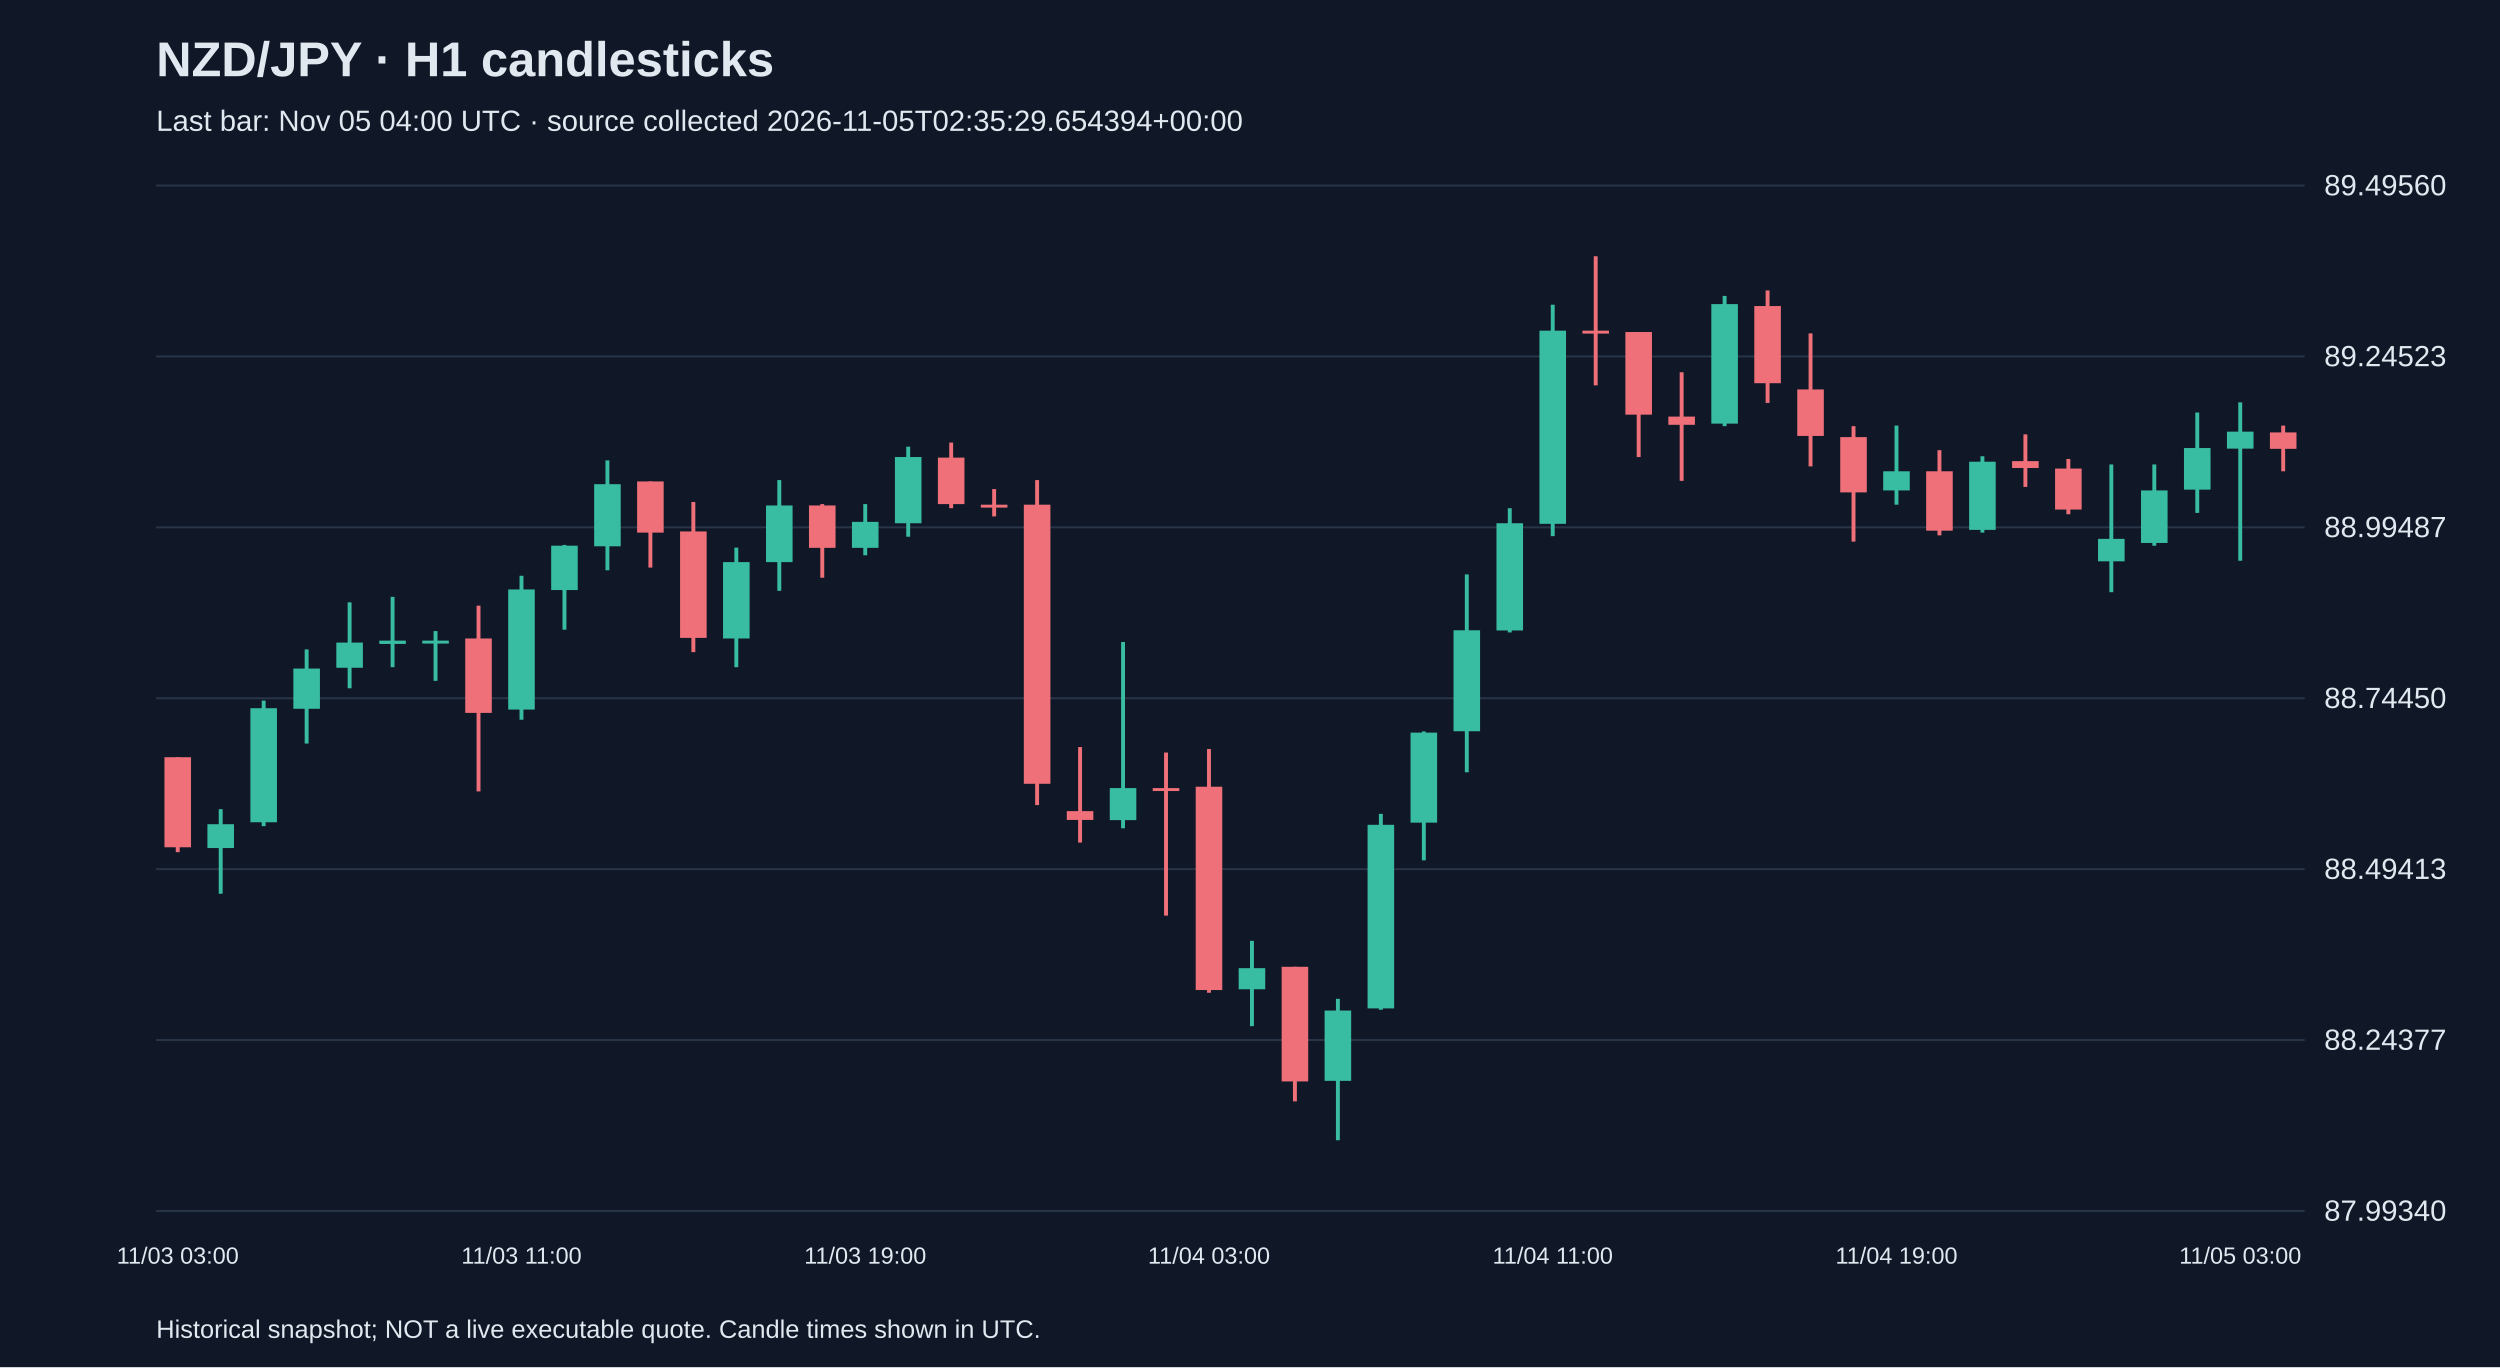
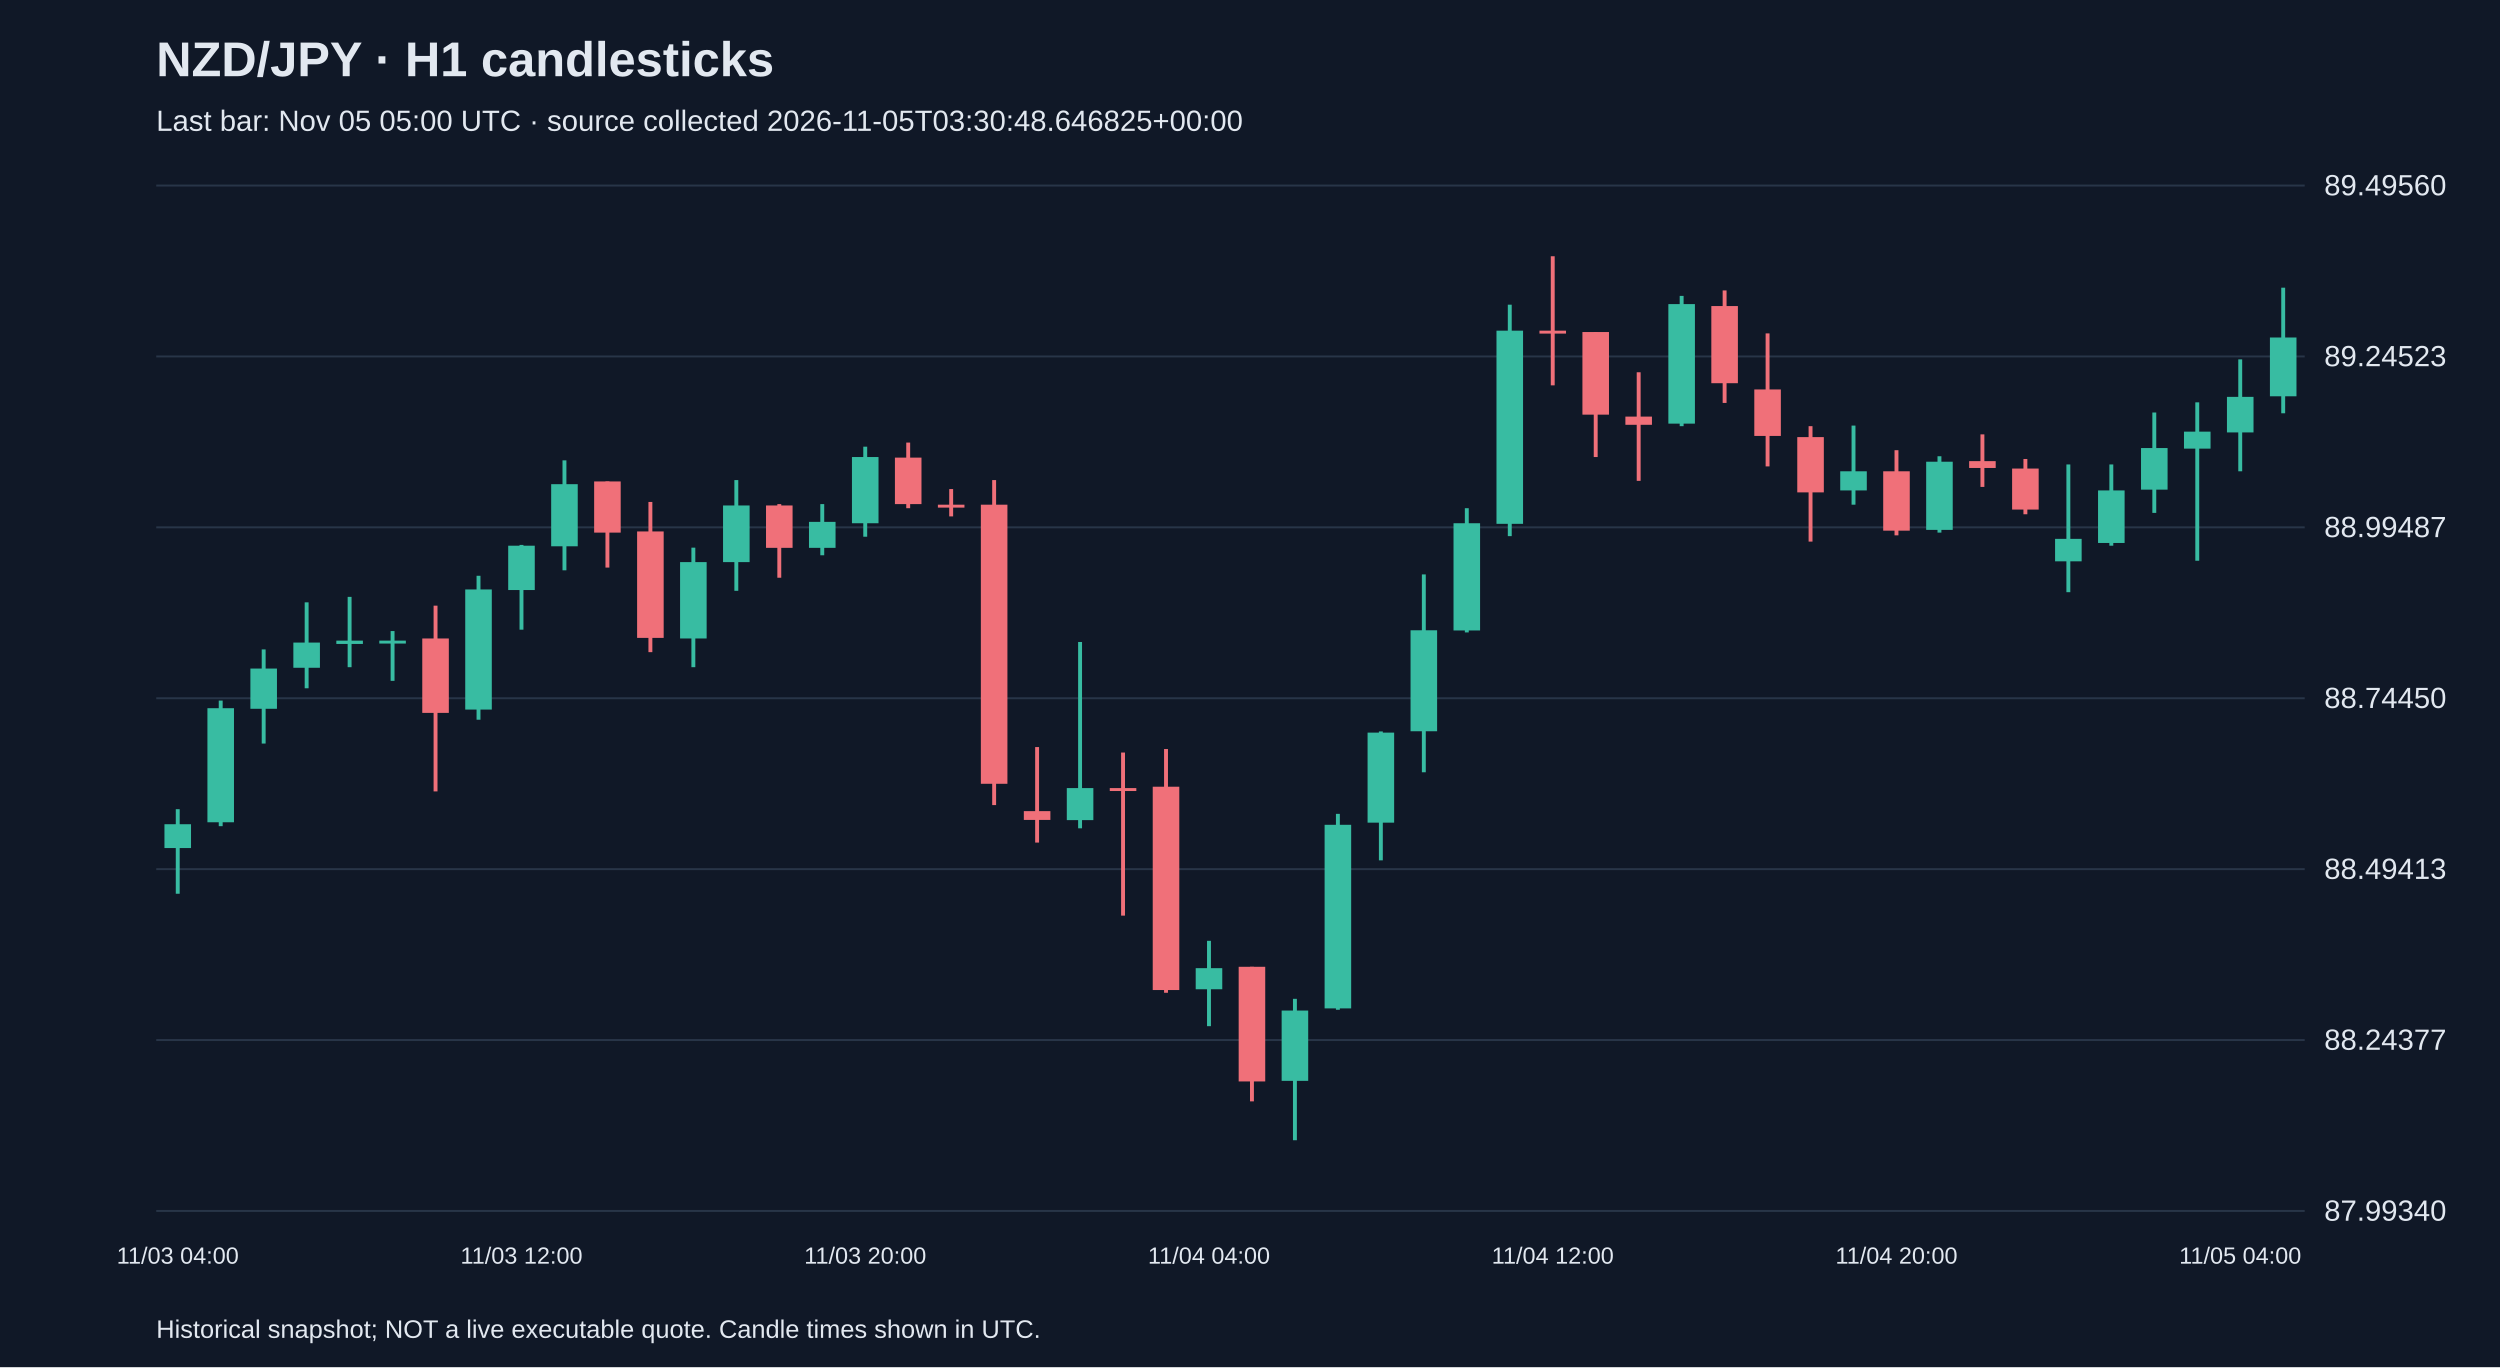
<svg xmlns="http://www.w3.org/2000/svg" viewBox="0 0 1280 700">
  <rect width="100%" height="100%" fill="#101827" />
  <style>text{font-family:Arial,sans-serif;fill:#e2e8f0}</style>
  <text x="80" y="39" font-size="25" font-weight="bold">NZD/JPY · H1 candlesticks</text>
-   <text x="80" y="67" font-size="15" fill="#a6b1c5">Last bar: Nov 05 04:00 UTC · source collected 2026-11-05T02:35:29.654394+00:00</text>
+   <text x="80" y="67" font-size="15" fill="#a6b1c5">Last bar: Nov 05 05:00 UTC · source collected 2026-11-05T03:30:48.646825+00:00</text>
  <line x1="80" y1="620.0" x2="1180" y2="620.0" stroke="#283548" />
  <text x="1190" y="625.0" font-size="15">87.99340</text>
  <line x1="80" y1="532.5" x2="1180" y2="532.5" stroke="#283548" />
  <text x="1190" y="537.5" font-size="15">88.24377</text>
  <line x1="80" y1="445.0" x2="1180" y2="445.0" stroke="#283548" />
  <text x="1190" y="450.0" font-size="15">88.49413</text>
  <line x1="80" y1="357.5" x2="1180" y2="357.5" stroke="#283548" />
  <text x="1190" y="362.5" font-size="15">88.74450</text>
  <line x1="80" y1="270.0" x2="1180" y2="270.0" stroke="#283548" />
  <text x="1190" y="275.0" font-size="15">88.99487</text>
  <line x1="80" y1="182.5" x2="1180" y2="182.5" stroke="#283548" />
  <text x="1190" y="187.5" font-size="15">89.24523</text>
  <line x1="80" y1="95.0" x2="1180" y2="95.0" stroke="#283548" />
  <text x="1190" y="100.0" font-size="15">89.49560</text>
-   <line x1="91.0" y1="387.7" x2="91.0" y2="436.3" stroke="#f07079" stroke-width="2" />
-   <rect x="84.2" y="387.7" width="13.6" height="46.1" fill="#f07079" />
-   <text x="91.0" y="647" text-anchor="middle" font-size="12">11/03 03:00</text>
-   <line x1="113.0" y1="414.3" x2="113.0" y2="457.6" stroke="#38bca2" stroke-width="2" />
-   <rect x="106.2" y="422.0" width="13.6" height="12.2" fill="#38bca2" />
-   <line x1="135.0" y1="358.7" x2="135.0" y2="423.0" stroke="#38bca2" stroke-width="2" />
-   <rect x="128.2" y="362.6" width="13.6" height="58.4" fill="#38bca2" />
-   <line x1="157.0" y1="332.5" x2="157.0" y2="380.7" stroke="#38bca2" stroke-width="2" />
-   <rect x="150.2" y="342.3" width="13.6" height="20.6" fill="#38bca2" />
-   <line x1="179.0" y1="308.4" x2="179.0" y2="352.4" stroke="#38bca2" stroke-width="2" />
-   <rect x="172.2" y="329.0" width="13.6" height="12.9" fill="#38bca2" />
-   <line x1="201.0" y1="305.6" x2="201.0" y2="341.6" stroke="#38bca2" stroke-width="2" />
-   <rect x="194.2" y="328.0" width="13.6" height="1.7" fill="#38bca2" />
-   <line x1="223.0" y1="323.1" x2="223.0" y2="348.6" stroke="#38bca2" stroke-width="2" />
-   <rect x="216.2" y="328.0" width="13.6" height="1.5" fill="#38bca2" />
-   <line x1="245.0" y1="310.1" x2="245.0" y2="405.2" stroke="#f07079" stroke-width="2" />
-   <rect x="238.2" y="326.9" width="13.6" height="38.1" fill="#f07079" />
-   <line x1="267.0" y1="294.8" x2="267.0" y2="368.5" stroke="#38bca2" stroke-width="2" />
-   <rect x="260.2" y="301.8" width="13.6" height="61.5" fill="#38bca2" />
-   <text x="267.0" y="647" text-anchor="middle" font-size="12">11/03 11:00</text>
-   <line x1="289.0" y1="279.0" x2="289.0" y2="322.4" stroke="#38bca2" stroke-width="2" />
-   <rect x="282.2" y="279.4" width="13.6" height="22.7" fill="#38bca2" />
-   <line x1="311.0" y1="235.7" x2="311.0" y2="292.0" stroke="#38bca2" stroke-width="2" />
-   <rect x="304.2" y="247.9" width="13.6" height="31.8" fill="#38bca2" />
-   <line x1="333.0" y1="246.5" x2="333.0" y2="290.6" stroke="#f07079" stroke-width="2" />
-   <rect x="326.2" y="246.5" width="13.6" height="26.2" fill="#f07079" />
-   <line x1="355.0" y1="257.0" x2="355.0" y2="333.9" stroke="#f07079" stroke-width="2" />
-   <rect x="348.2" y="272.1" width="13.6" height="54.5" fill="#f07079" />
-   <line x1="377.0" y1="280.4" x2="377.0" y2="341.6" stroke="#38bca2" stroke-width="2" />
-   <rect x="370.2" y="287.8" width="13.6" height="39.1" fill="#38bca2" />
-   <line x1="399.0" y1="245.8" x2="399.0" y2="302.5" stroke="#38bca2" stroke-width="2" />
-   <rect x="392.2" y="258.8" width="13.6" height="29.0" fill="#38bca2" />
-   <line x1="421.0" y1="258.1" x2="421.0" y2="295.8" stroke="#f07079" stroke-width="2" />
-   <rect x="414.2" y="258.8" width="13.6" height="21.7" fill="#f07079" />
-   <line x1="443.0" y1="258.1" x2="443.0" y2="284.3" stroke="#38bca2" stroke-width="2" />
-   <rect x="436.2" y="267.2" width="13.6" height="13.3" fill="#38bca2" />
-   <text x="443.0" y="647" text-anchor="middle" font-size="12">11/03 19:00</text>
-   <line x1="465.0" y1="228.7" x2="465.0" y2="274.8" stroke="#38bca2" stroke-width="2" />
-   <rect x="458.2" y="234.0" width="13.6" height="33.9" fill="#38bca2" />
-   <line x1="487.0" y1="226.6" x2="487.0" y2="260.2" stroke="#f07079" stroke-width="2" />
-   <rect x="480.2" y="234.3" width="13.6" height="23.8" fill="#f07079" />
-   <line x1="509.0" y1="250.4" x2="509.0" y2="264.4" stroke="#f07079" stroke-width="2" />
-   <rect x="502.2" y="258.4" width="13.6" height="1.5" fill="#f07079" />
-   <line x1="531.0" y1="245.8" x2="531.0" y2="412.2" stroke="#f07079" stroke-width="2" />
-   <rect x="524.2" y="258.4" width="13.6" height="142.9" fill="#f07079" />
-   <line x1="553.0" y1="382.5" x2="553.0" y2="431.4" stroke="#f07079" stroke-width="2" />
-   <rect x="546.2" y="415.3" width="13.6" height="4.5" fill="#f07079" />
-   <line x1="575.0" y1="328.7" x2="575.0" y2="424.1" stroke="#38bca2" stroke-width="2" />
-   <rect x="568.2" y="403.5" width="13.6" height="16.4" fill="#38bca2" />
-   <line x1="597.0" y1="385.3" x2="597.0" y2="468.8" stroke="#f07079" stroke-width="2" />
-   <rect x="590.2" y="403.5" width="13.6" height="1.5" fill="#f07079" />
-   <line x1="619.0" y1="383.5" x2="619.0" y2="508.3" stroke="#f07079" stroke-width="2" />
-   <rect x="612.2" y="402.8" width="13.6" height="104.1" fill="#f07079" />
-   <text x="619.0" y="647" text-anchor="middle" font-size="12">11/04 03:00</text>
-   <line x1="641.0" y1="481.7" x2="641.0" y2="525.4" stroke="#38bca2" stroke-width="2" />
-   <rect x="634.2" y="495.7" width="13.6" height="10.8" fill="#38bca2" />
-   <line x1="663.0" y1="495.0" x2="663.0" y2="563.9" stroke="#f07079" stroke-width="2" />
-   <rect x="656.2" y="495.0" width="13.6" height="58.7" fill="#f07079" />
-   <line x1="685.0" y1="511.4" x2="685.0" y2="583.8" stroke="#38bca2" stroke-width="2" />
-   <rect x="678.2" y="517.4" width="13.6" height="36.0" fill="#38bca2" />
-   <line x1="707.0" y1="416.7" x2="707.0" y2="517.0" stroke="#38bca2" stroke-width="2" />
-   <rect x="700.2" y="422.3" width="13.6" height="94.0" fill="#38bca2" />
-   <line x1="729.0" y1="374.5" x2="729.0" y2="440.5" stroke="#38bca2" stroke-width="2" />
-   <rect x="722.2" y="375.1" width="13.6" height="46.1" fill="#38bca2" />
-   <line x1="751.0" y1="294.1" x2="751.0" y2="395.4" stroke="#38bca2" stroke-width="2" />
-   <rect x="744.2" y="322.7" width="13.6" height="51.7" fill="#38bca2" />
-   <line x1="773.0" y1="260.2" x2="773.0" y2="323.8" stroke="#38bca2" stroke-width="2" />
-   <rect x="766.2" y="267.9" width="13.6" height="54.9" fill="#38bca2" />
-   <line x1="795.0" y1="156.0" x2="795.0" y2="274.5" stroke="#38bca2" stroke-width="2" />
-   <rect x="788.2" y="169.3" width="13.6" height="98.9" fill="#38bca2" />
-   <text x="795.0" y="647" text-anchor="middle" font-size="12">11/04 11:00</text>
-   <line x1="817.0" y1="131.2" x2="817.0" y2="197.3" stroke="#f07079" stroke-width="2" />
-   <rect x="810.2" y="169.3" width="13.6" height="1.5" fill="#f07079" />
-   <line x1="839.0" y1="170.0" x2="839.0" y2="234.0" stroke="#f07079" stroke-width="2" />
-   <rect x="832.2" y="170.0" width="13.6" height="42.3" fill="#f07079" />
-   <line x1="861.0" y1="190.6" x2="861.0" y2="246.2" stroke="#f07079" stroke-width="2" />
-   <rect x="854.2" y="213.3" width="13.6" height="4.2" fill="#f07079" />
-   <line x1="883.0" y1="151.5" x2="883.0" y2="218.2" stroke="#38bca2" stroke-width="2" />
-   <rect x="876.2" y="155.7" width="13.6" height="61.2" fill="#38bca2" />
-   <line x1="905.0" y1="148.7" x2="905.0" y2="206.3" stroke="#f07079" stroke-width="2" />
-   <rect x="898.2" y="156.7" width="13.6" height="39.5" fill="#f07079" />
-   <line x1="927.0" y1="170.7" x2="927.0" y2="238.8" stroke="#f07079" stroke-width="2" />
-   <rect x="920.2" y="199.4" width="13.6" height="23.8" fill="#f07079" />
-   <line x1="949.0" y1="218.2" x2="949.0" y2="277.3" stroke="#f07079" stroke-width="2" />
-   <rect x="942.2" y="223.8" width="13.6" height="28.3" fill="#f07079" />
-   <line x1="971.0" y1="217.9" x2="971.0" y2="258.4" stroke="#38bca2" stroke-width="2" />
-   <rect x="964.2" y="241.3" width="13.6" height="9.8" fill="#38bca2" />
-   <text x="971.0" y="647" text-anchor="middle" font-size="12">11/04 19:00</text>
-   <line x1="993.0" y1="230.5" x2="993.0" y2="274.1" stroke="#f07079" stroke-width="2" />
-   <rect x="986.2" y="241.3" width="13.6" height="30.4" fill="#f07079" />
-   <line x1="1015.0" y1="233.6" x2="1015.0" y2="272.7" stroke="#38bca2" stroke-width="2" />
-   <rect x="1008.2" y="236.4" width="13.6" height="34.9" fill="#38bca2" />
-   <line x1="1037.0" y1="222.4" x2="1037.0" y2="249.3" stroke="#f07079" stroke-width="2" />
-   <rect x="1030.2" y="236.1" width="13.6" height="3.5" fill="#f07079" />
-   <line x1="1059.0" y1="235.0" x2="1059.0" y2="263.3" stroke="#f07079" stroke-width="2" />
-   <rect x="1052.2" y="239.9" width="13.6" height="21.0" fill="#f07079" />
-   <line x1="1081.0" y1="237.8" x2="1081.0" y2="303.2" stroke="#38bca2" stroke-width="2" />
-   <rect x="1074.2" y="275.9" width="13.6" height="11.5" fill="#38bca2" />
-   <line x1="1103.0" y1="237.8" x2="1103.0" y2="279.4" stroke="#38bca2" stroke-width="2" />
-   <rect x="1096.2" y="251.1" width="13.6" height="26.9" fill="#38bca2" />
-   <line x1="1125.0" y1="211.2" x2="1125.0" y2="262.6" stroke="#38bca2" stroke-width="2" />
-   <rect x="1118.2" y="229.4" width="13.6" height="21.3" fill="#38bca2" />
-   <line x1="1147.0" y1="206.0" x2="1147.0" y2="287.1" stroke="#38bca2" stroke-width="2" />
-   <rect x="1140.2" y="221.0" width="13.6" height="8.7" fill="#38bca2" />
-   <text x="1147.0" y="647" text-anchor="middle" font-size="12">11/05 03:00</text>
-   <line x1="1169.0" y1="217.9" x2="1169.0" y2="241.3" stroke="#f07079" stroke-width="2" />
-   <rect x="1162.2" y="221.4" width="13.6" height="8.4" fill="#f07079" />
+   <line x1="91.0" y1="414.3" x2="91.0" y2="457.6" stroke="#38bca2" stroke-width="2" />
+   <rect x="84.2" y="422.0" width="13.6" height="12.2" fill="#38bca2" />
+   <text x="91.0" y="647" text-anchor="middle" font-size="12">11/03 04:00</text>
+   <line x1="113.0" y1="358.7" x2="113.0" y2="423.0" stroke="#38bca2" stroke-width="2" />
+   <rect x="106.2" y="362.6" width="13.6" height="58.4" fill="#38bca2" />
+   <line x1="135.0" y1="332.5" x2="135.0" y2="380.7" stroke="#38bca2" stroke-width="2" />
+   <rect x="128.2" y="342.3" width="13.6" height="20.6" fill="#38bca2" />
+   <line x1="157.0" y1="308.4" x2="157.0" y2="352.4" stroke="#38bca2" stroke-width="2" />
+   <rect x="150.2" y="329.0" width="13.6" height="12.9" fill="#38bca2" />
+   <line x1="179.0" y1="305.6" x2="179.0" y2="341.6" stroke="#38bca2" stroke-width="2" />
+   <rect x="172.2" y="328.0" width="13.6" height="1.7" fill="#38bca2" />
+   <line x1="201.0" y1="323.1" x2="201.0" y2="348.6" stroke="#38bca2" stroke-width="2" />
+   <rect x="194.2" y="328.0" width="13.6" height="1.5" fill="#38bca2" />
+   <line x1="223.0" y1="310.1" x2="223.0" y2="405.2" stroke="#f07079" stroke-width="2" />
+   <rect x="216.2" y="326.9" width="13.6" height="38.1" fill="#f07079" />
+   <line x1="245.0" y1="294.8" x2="245.0" y2="368.5" stroke="#38bca2" stroke-width="2" />
+   <rect x="238.2" y="301.8" width="13.6" height="61.5" fill="#38bca2" />
+   <line x1="267.0" y1="279.0" x2="267.0" y2="322.4" stroke="#38bca2" stroke-width="2" />
+   <rect x="260.2" y="279.4" width="13.6" height="22.7" fill="#38bca2" />
+   <text x="267.0" y="647" text-anchor="middle" font-size="12">11/03 12:00</text>
+   <line x1="289.0" y1="235.7" x2="289.0" y2="292.0" stroke="#38bca2" stroke-width="2" />
+   <rect x="282.2" y="247.9" width="13.6" height="31.8" fill="#38bca2" />
+   <line x1="311.0" y1="246.5" x2="311.0" y2="290.6" stroke="#f07079" stroke-width="2" />
+   <rect x="304.2" y="246.5" width="13.6" height="26.2" fill="#f07079" />
+   <line x1="333.0" y1="257.0" x2="333.0" y2="333.9" stroke="#f07079" stroke-width="2" />
+   <rect x="326.2" y="272.1" width="13.6" height="54.5" fill="#f07079" />
+   <line x1="355.0" y1="280.4" x2="355.0" y2="341.6" stroke="#38bca2" stroke-width="2" />
+   <rect x="348.2" y="287.8" width="13.6" height="39.1" fill="#38bca2" />
+   <line x1="377.0" y1="245.8" x2="377.0" y2="302.5" stroke="#38bca2" stroke-width="2" />
+   <rect x="370.2" y="258.8" width="13.6" height="29.0" fill="#38bca2" />
+   <line x1="399.0" y1="258.1" x2="399.0" y2="295.8" stroke="#f07079" stroke-width="2" />
+   <rect x="392.2" y="258.8" width="13.6" height="21.7" fill="#f07079" />
+   <line x1="421.0" y1="258.1" x2="421.0" y2="284.3" stroke="#38bca2" stroke-width="2" />
+   <rect x="414.2" y="267.2" width="13.6" height="13.3" fill="#38bca2" />
+   <line x1="443.0" y1="228.7" x2="443.0" y2="274.8" stroke="#38bca2" stroke-width="2" />
+   <rect x="436.2" y="234.0" width="13.6" height="33.9" fill="#38bca2" />
+   <text x="443.0" y="647" text-anchor="middle" font-size="12">11/03 20:00</text>
+   <line x1="465.0" y1="226.6" x2="465.0" y2="260.2" stroke="#f07079" stroke-width="2" />
+   <rect x="458.2" y="234.3" width="13.6" height="23.8" fill="#f07079" />
+   <line x1="487.0" y1="250.4" x2="487.0" y2="264.4" stroke="#f07079" stroke-width="2" />
+   <rect x="480.2" y="258.4" width="13.6" height="1.5" fill="#f07079" />
+   <line x1="509.0" y1="245.8" x2="509.0" y2="412.2" stroke="#f07079" stroke-width="2" />
+   <rect x="502.2" y="258.4" width="13.6" height="142.9" fill="#f07079" />
+   <line x1="531.0" y1="382.5" x2="531.0" y2="431.4" stroke="#f07079" stroke-width="2" />
+   <rect x="524.2" y="415.3" width="13.6" height="4.5" fill="#f07079" />
+   <line x1="553.0" y1="328.7" x2="553.0" y2="424.1" stroke="#38bca2" stroke-width="2" />
+   <rect x="546.2" y="403.5" width="13.6" height="16.4" fill="#38bca2" />
+   <line x1="575.0" y1="385.3" x2="575.0" y2="468.8" stroke="#f07079" stroke-width="2" />
+   <rect x="568.2" y="403.5" width="13.6" height="1.5" fill="#f07079" />
+   <line x1="597.0" y1="383.5" x2="597.0" y2="508.3" stroke="#f07079" stroke-width="2" />
+   <rect x="590.2" y="402.8" width="13.6" height="104.1" fill="#f07079" />
+   <line x1="619.0" y1="481.7" x2="619.0" y2="525.4" stroke="#38bca2" stroke-width="2" />
+   <rect x="612.2" y="495.7" width="13.6" height="10.8" fill="#38bca2" />
+   <text x="619.0" y="647" text-anchor="middle" font-size="12">11/04 04:00</text>
+   <line x1="641.0" y1="495.0" x2="641.0" y2="563.9" stroke="#f07079" stroke-width="2" />
+   <rect x="634.2" y="495.0" width="13.6" height="58.7" fill="#f07079" />
+   <line x1="663.0" y1="511.4" x2="663.0" y2="583.8" stroke="#38bca2" stroke-width="2" />
+   <rect x="656.2" y="517.4" width="13.6" height="36.0" fill="#38bca2" />
+   <line x1="685.0" y1="416.7" x2="685.0" y2="517.0" stroke="#38bca2" stroke-width="2" />
+   <rect x="678.2" y="422.3" width="13.6" height="94.0" fill="#38bca2" />
+   <line x1="707.0" y1="374.5" x2="707.0" y2="440.5" stroke="#38bca2" stroke-width="2" />
+   <rect x="700.2" y="375.1" width="13.6" height="46.1" fill="#38bca2" />
+   <line x1="729.0" y1="294.1" x2="729.0" y2="395.4" stroke="#38bca2" stroke-width="2" />
+   <rect x="722.2" y="322.7" width="13.6" height="51.7" fill="#38bca2" />
+   <line x1="751.0" y1="260.2" x2="751.0" y2="323.8" stroke="#38bca2" stroke-width="2" />
+   <rect x="744.2" y="267.9" width="13.6" height="54.9" fill="#38bca2" />
+   <line x1="773.0" y1="156.0" x2="773.0" y2="274.5" stroke="#38bca2" stroke-width="2" />
+   <rect x="766.2" y="169.3" width="13.6" height="98.9" fill="#38bca2" />
+   <line x1="795.0" y1="131.2" x2="795.0" y2="197.3" stroke="#f07079" stroke-width="2" />
+   <rect x="788.2" y="169.3" width="13.6" height="1.5" fill="#f07079" />
+   <text x="795.0" y="647" text-anchor="middle" font-size="12">11/04 12:00</text>
+   <line x1="817.0" y1="170.0" x2="817.0" y2="234.0" stroke="#f07079" stroke-width="2" />
+   <rect x="810.2" y="170.0" width="13.6" height="42.3" fill="#f07079" />
+   <line x1="839.0" y1="190.6" x2="839.0" y2="246.2" stroke="#f07079" stroke-width="2" />
+   <rect x="832.2" y="213.3" width="13.6" height="4.2" fill="#f07079" />
+   <line x1="861.0" y1="151.5" x2="861.0" y2="218.2" stroke="#38bca2" stroke-width="2" />
+   <rect x="854.2" y="155.7" width="13.6" height="61.2" fill="#38bca2" />
+   <line x1="883.0" y1="148.7" x2="883.0" y2="206.3" stroke="#f07079" stroke-width="2" />
+   <rect x="876.2" y="156.7" width="13.6" height="39.5" fill="#f07079" />
+   <line x1="905.0" y1="170.7" x2="905.0" y2="238.8" stroke="#f07079" stroke-width="2" />
+   <rect x="898.2" y="199.4" width="13.6" height="23.8" fill="#f07079" />
+   <line x1="927.0" y1="218.2" x2="927.0" y2="277.3" stroke="#f07079" stroke-width="2" />
+   <rect x="920.2" y="223.8" width="13.6" height="28.3" fill="#f07079" />
+   <line x1="949.0" y1="217.9" x2="949.0" y2="258.4" stroke="#38bca2" stroke-width="2" />
+   <rect x="942.2" y="241.3" width="13.6" height="9.8" fill="#38bca2" />
+   <line x1="971.0" y1="230.5" x2="971.0" y2="274.1" stroke="#f07079" stroke-width="2" />
+   <rect x="964.2" y="241.3" width="13.6" height="30.4" fill="#f07079" />
+   <text x="971.0" y="647" text-anchor="middle" font-size="12">11/04 20:00</text>
+   <line x1="993.0" y1="233.6" x2="993.0" y2="272.7" stroke="#38bca2" stroke-width="2" />
+   <rect x="986.2" y="236.4" width="13.6" height="34.9" fill="#38bca2" />
+   <line x1="1015.0" y1="222.4" x2="1015.0" y2="249.3" stroke="#f07079" stroke-width="2" />
+   <rect x="1008.2" y="236.1" width="13.6" height="3.5" fill="#f07079" />
+   <line x1="1037.0" y1="235.0" x2="1037.0" y2="263.3" stroke="#f07079" stroke-width="2" />
+   <rect x="1030.2" y="239.9" width="13.6" height="21.0" fill="#f07079" />
+   <line x1="1059.0" y1="237.8" x2="1059.0" y2="303.2" stroke="#38bca2" stroke-width="2" />
+   <rect x="1052.2" y="275.9" width="13.6" height="11.5" fill="#38bca2" />
+   <line x1="1081.0" y1="237.8" x2="1081.0" y2="279.4" stroke="#38bca2" stroke-width="2" />
+   <rect x="1074.2" y="251.1" width="13.6" height="26.9" fill="#38bca2" />
+   <line x1="1103.0" y1="211.2" x2="1103.0" y2="262.6" stroke="#38bca2" stroke-width="2" />
+   <rect x="1096.2" y="229.4" width="13.6" height="21.3" fill="#38bca2" />
+   <line x1="1125.0" y1="206.0" x2="1125.0" y2="287.1" stroke="#38bca2" stroke-width="2" />
+   <rect x="1118.2" y="221.0" width="13.6" height="8.7" fill="#38bca2" />
+   <line x1="1147.0" y1="184.0" x2="1147.0" y2="241.3" stroke="#38bca2" stroke-width="2" />
+   <rect x="1140.2" y="203.2" width="13.6" height="18.2" fill="#38bca2" />
+   <text x="1147.0" y="647" text-anchor="middle" font-size="12">11/05 04:00</text>
+   <line x1="1169.0" y1="147.3" x2="1169.0" y2="211.6" stroke="#38bca2" stroke-width="2" />
+   <rect x="1162.2" y="172.8" width="13.6" height="30.1" fill="#38bca2" />
  <text x="80" y="685" font-size="13">Historical snapshot; NOT a live executable quote. Candle times shown in UTC.</text>
</svg>
